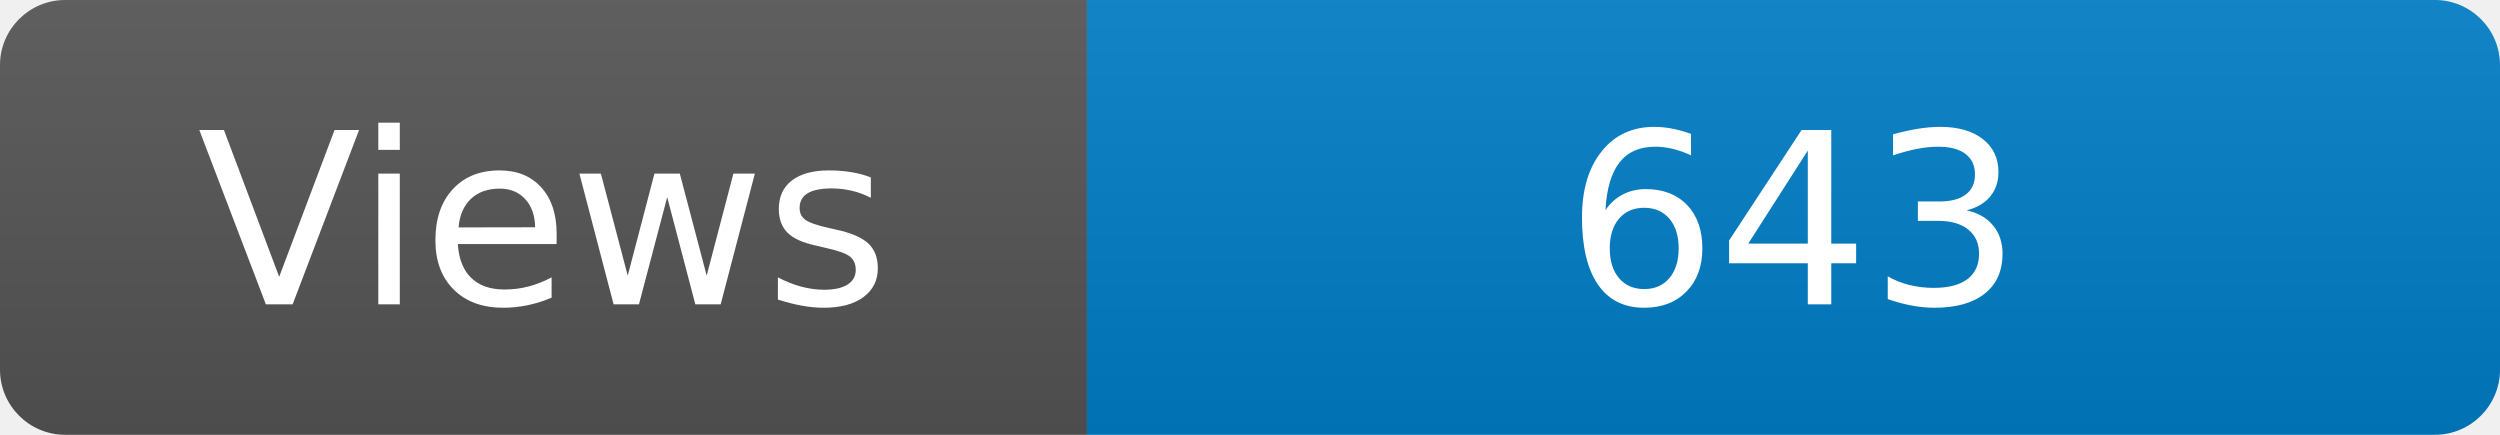
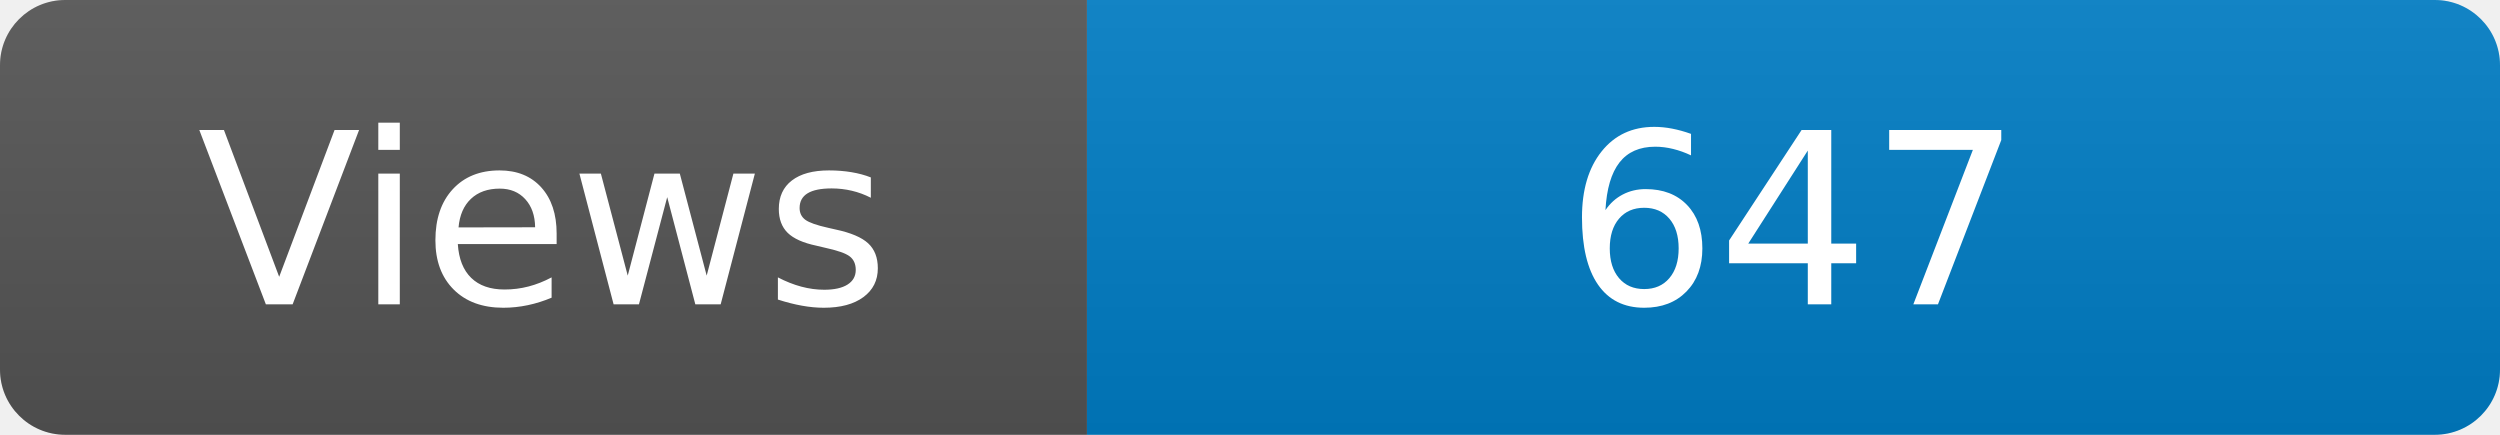
<svg xmlns="http://www.w3.org/2000/svg" width="115" height="20" role="img" aria-label="Maintained?: yes">
  <linearGradient id="s" x2="0" y2="100%">
    <stop offset="0" stop-color="#bbb" stop-opacity=".1" />
    <stop offset="1" stop-opacity=".1" />
  </linearGradient>
  <clipPath id="r">
    <rect width="115" height="20" rx="3" fill="#fff" />
  </clipPath>
  <g clip-path="url(#r)">
    <rect width="50" height="20" fill="#555" />
    <rect x="50" width="160" height="20" fill="#007ec6" />
    <rect width="115" height="20" fill="url(#s)" />
  </g>
  <g fill="#fff" text-anchor="middle" font-family="Verdana,Geneva,DejaVu Sans,sans-serif" font-size="110">
    <text x="250" y="140" transform="scale(.1)" fill="#fff">Views</text>
-     <text x="825" y="140" transform="scale(.1)" fill="#fff">643</text>
+     <text x="825" y="140" transform="scale(.1)" fill="#fff">647</text>
  </g>
</svg>
